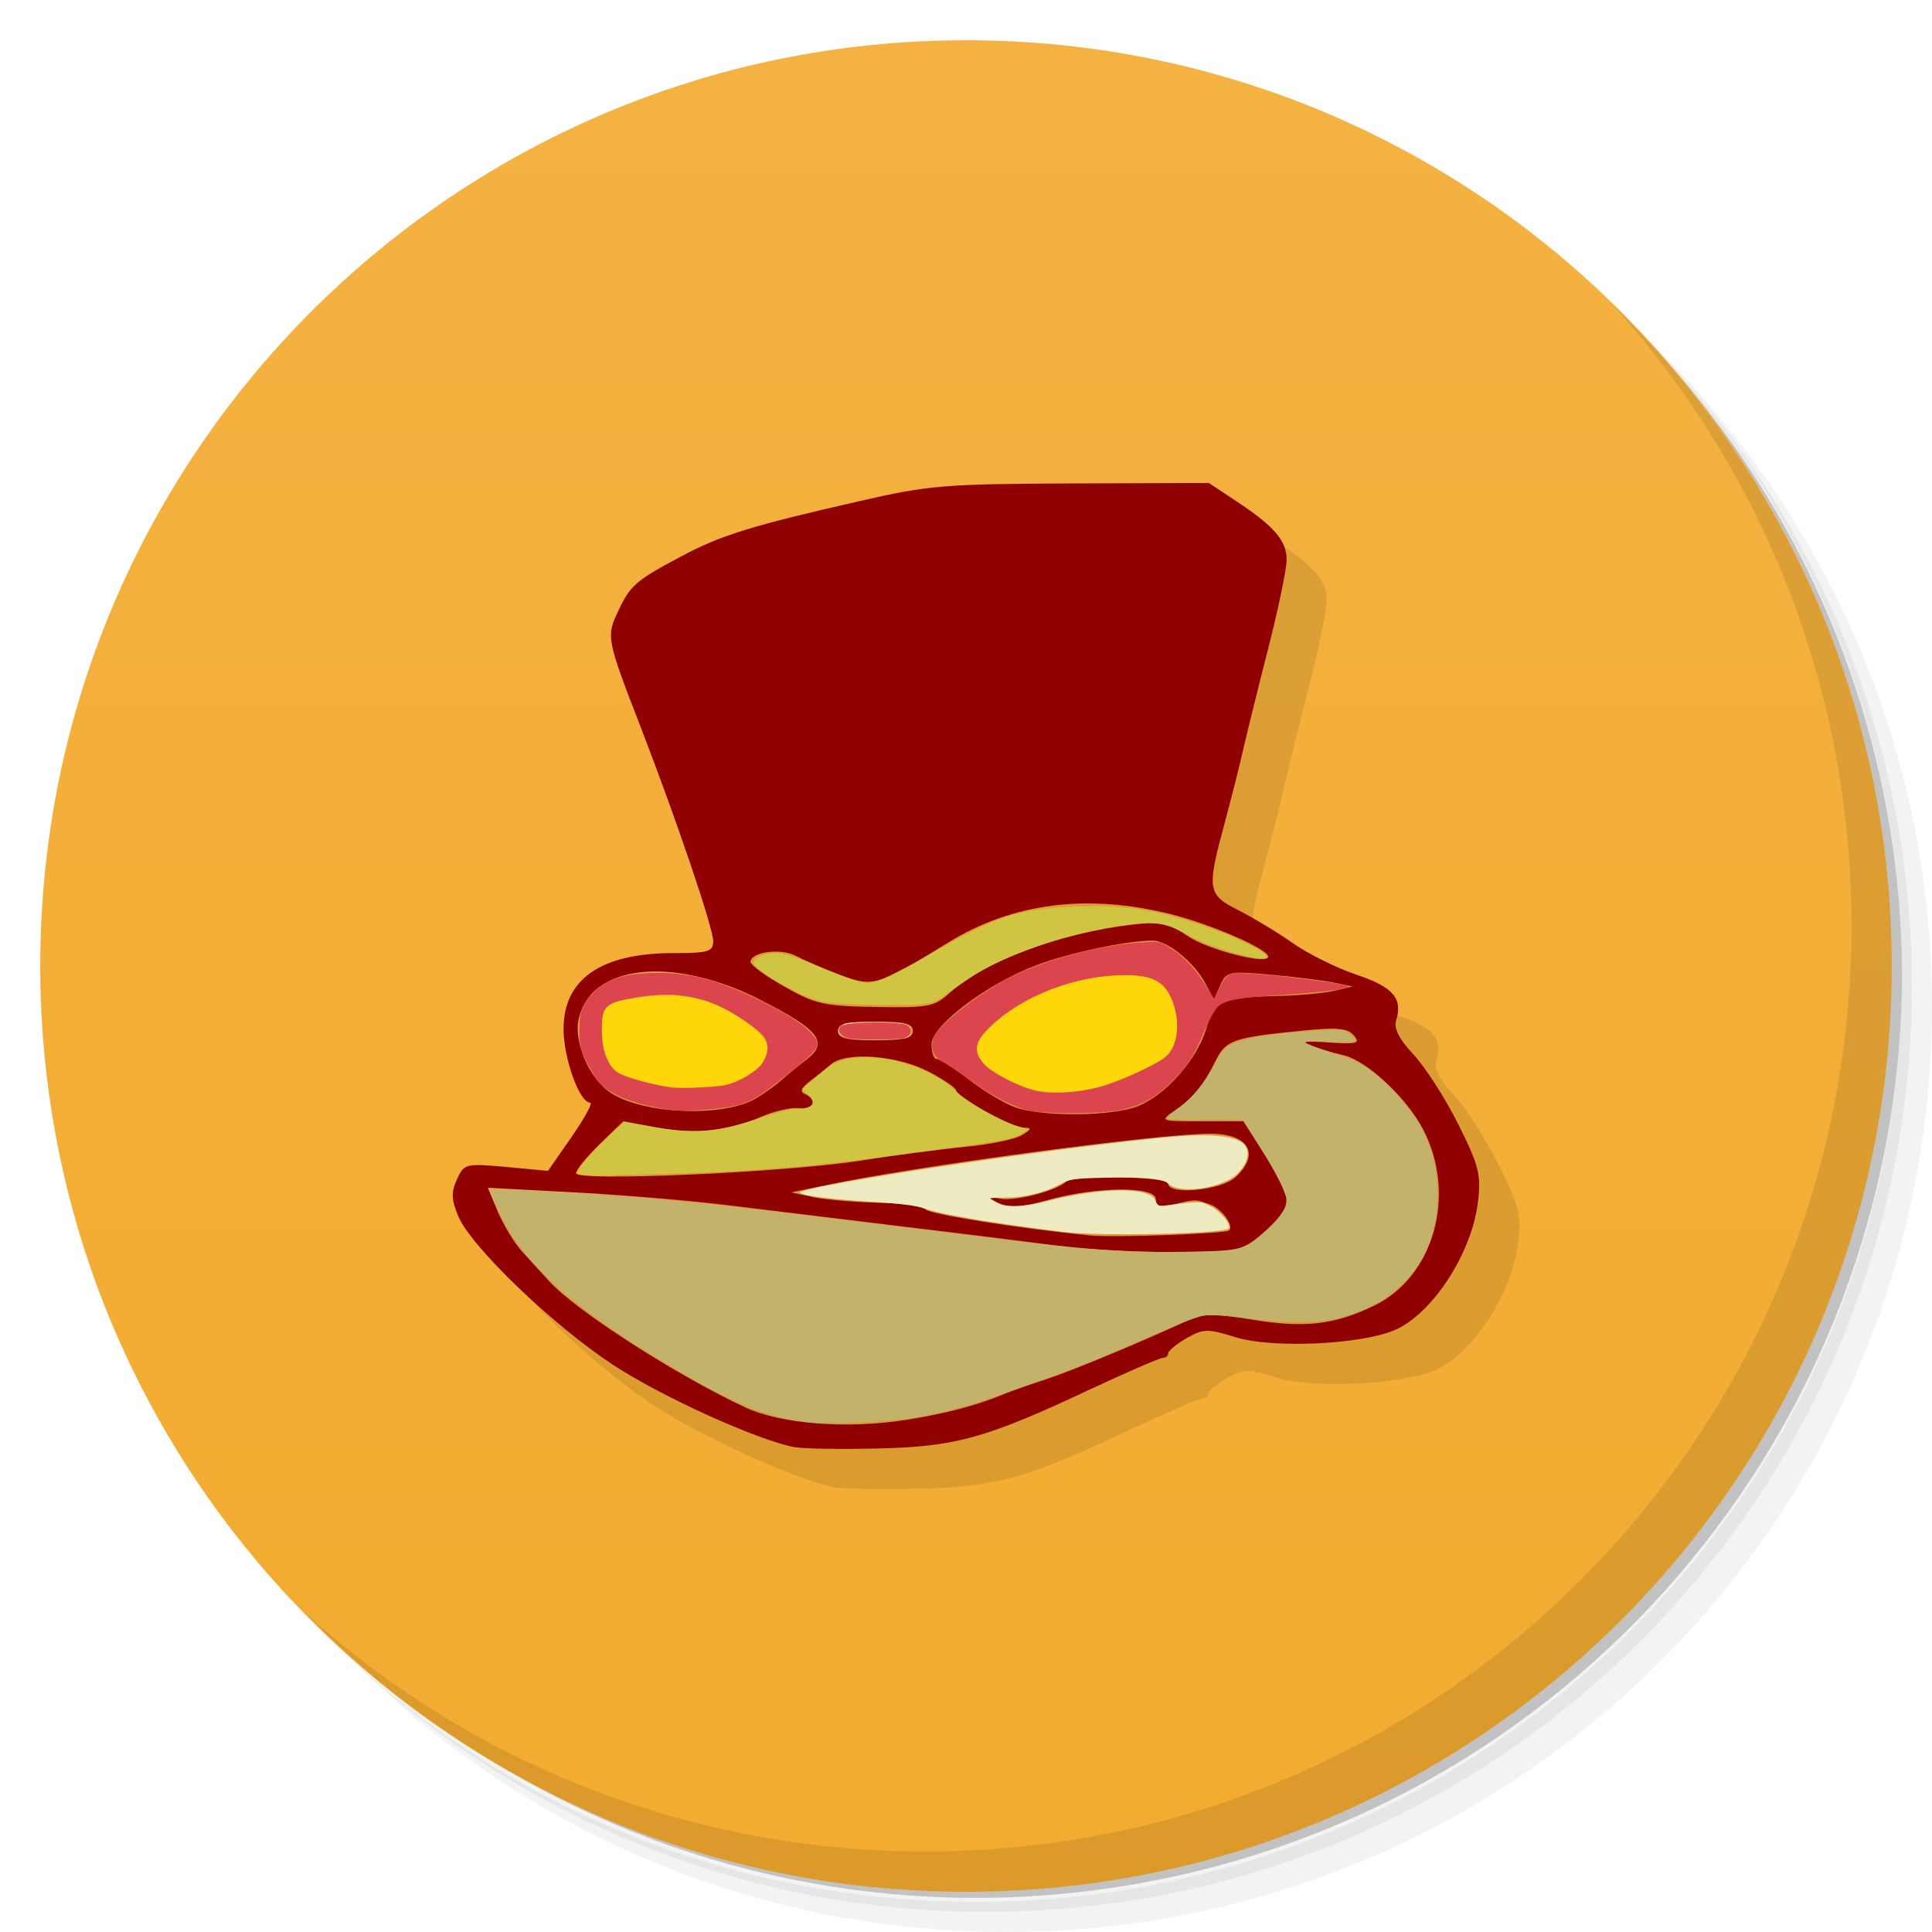
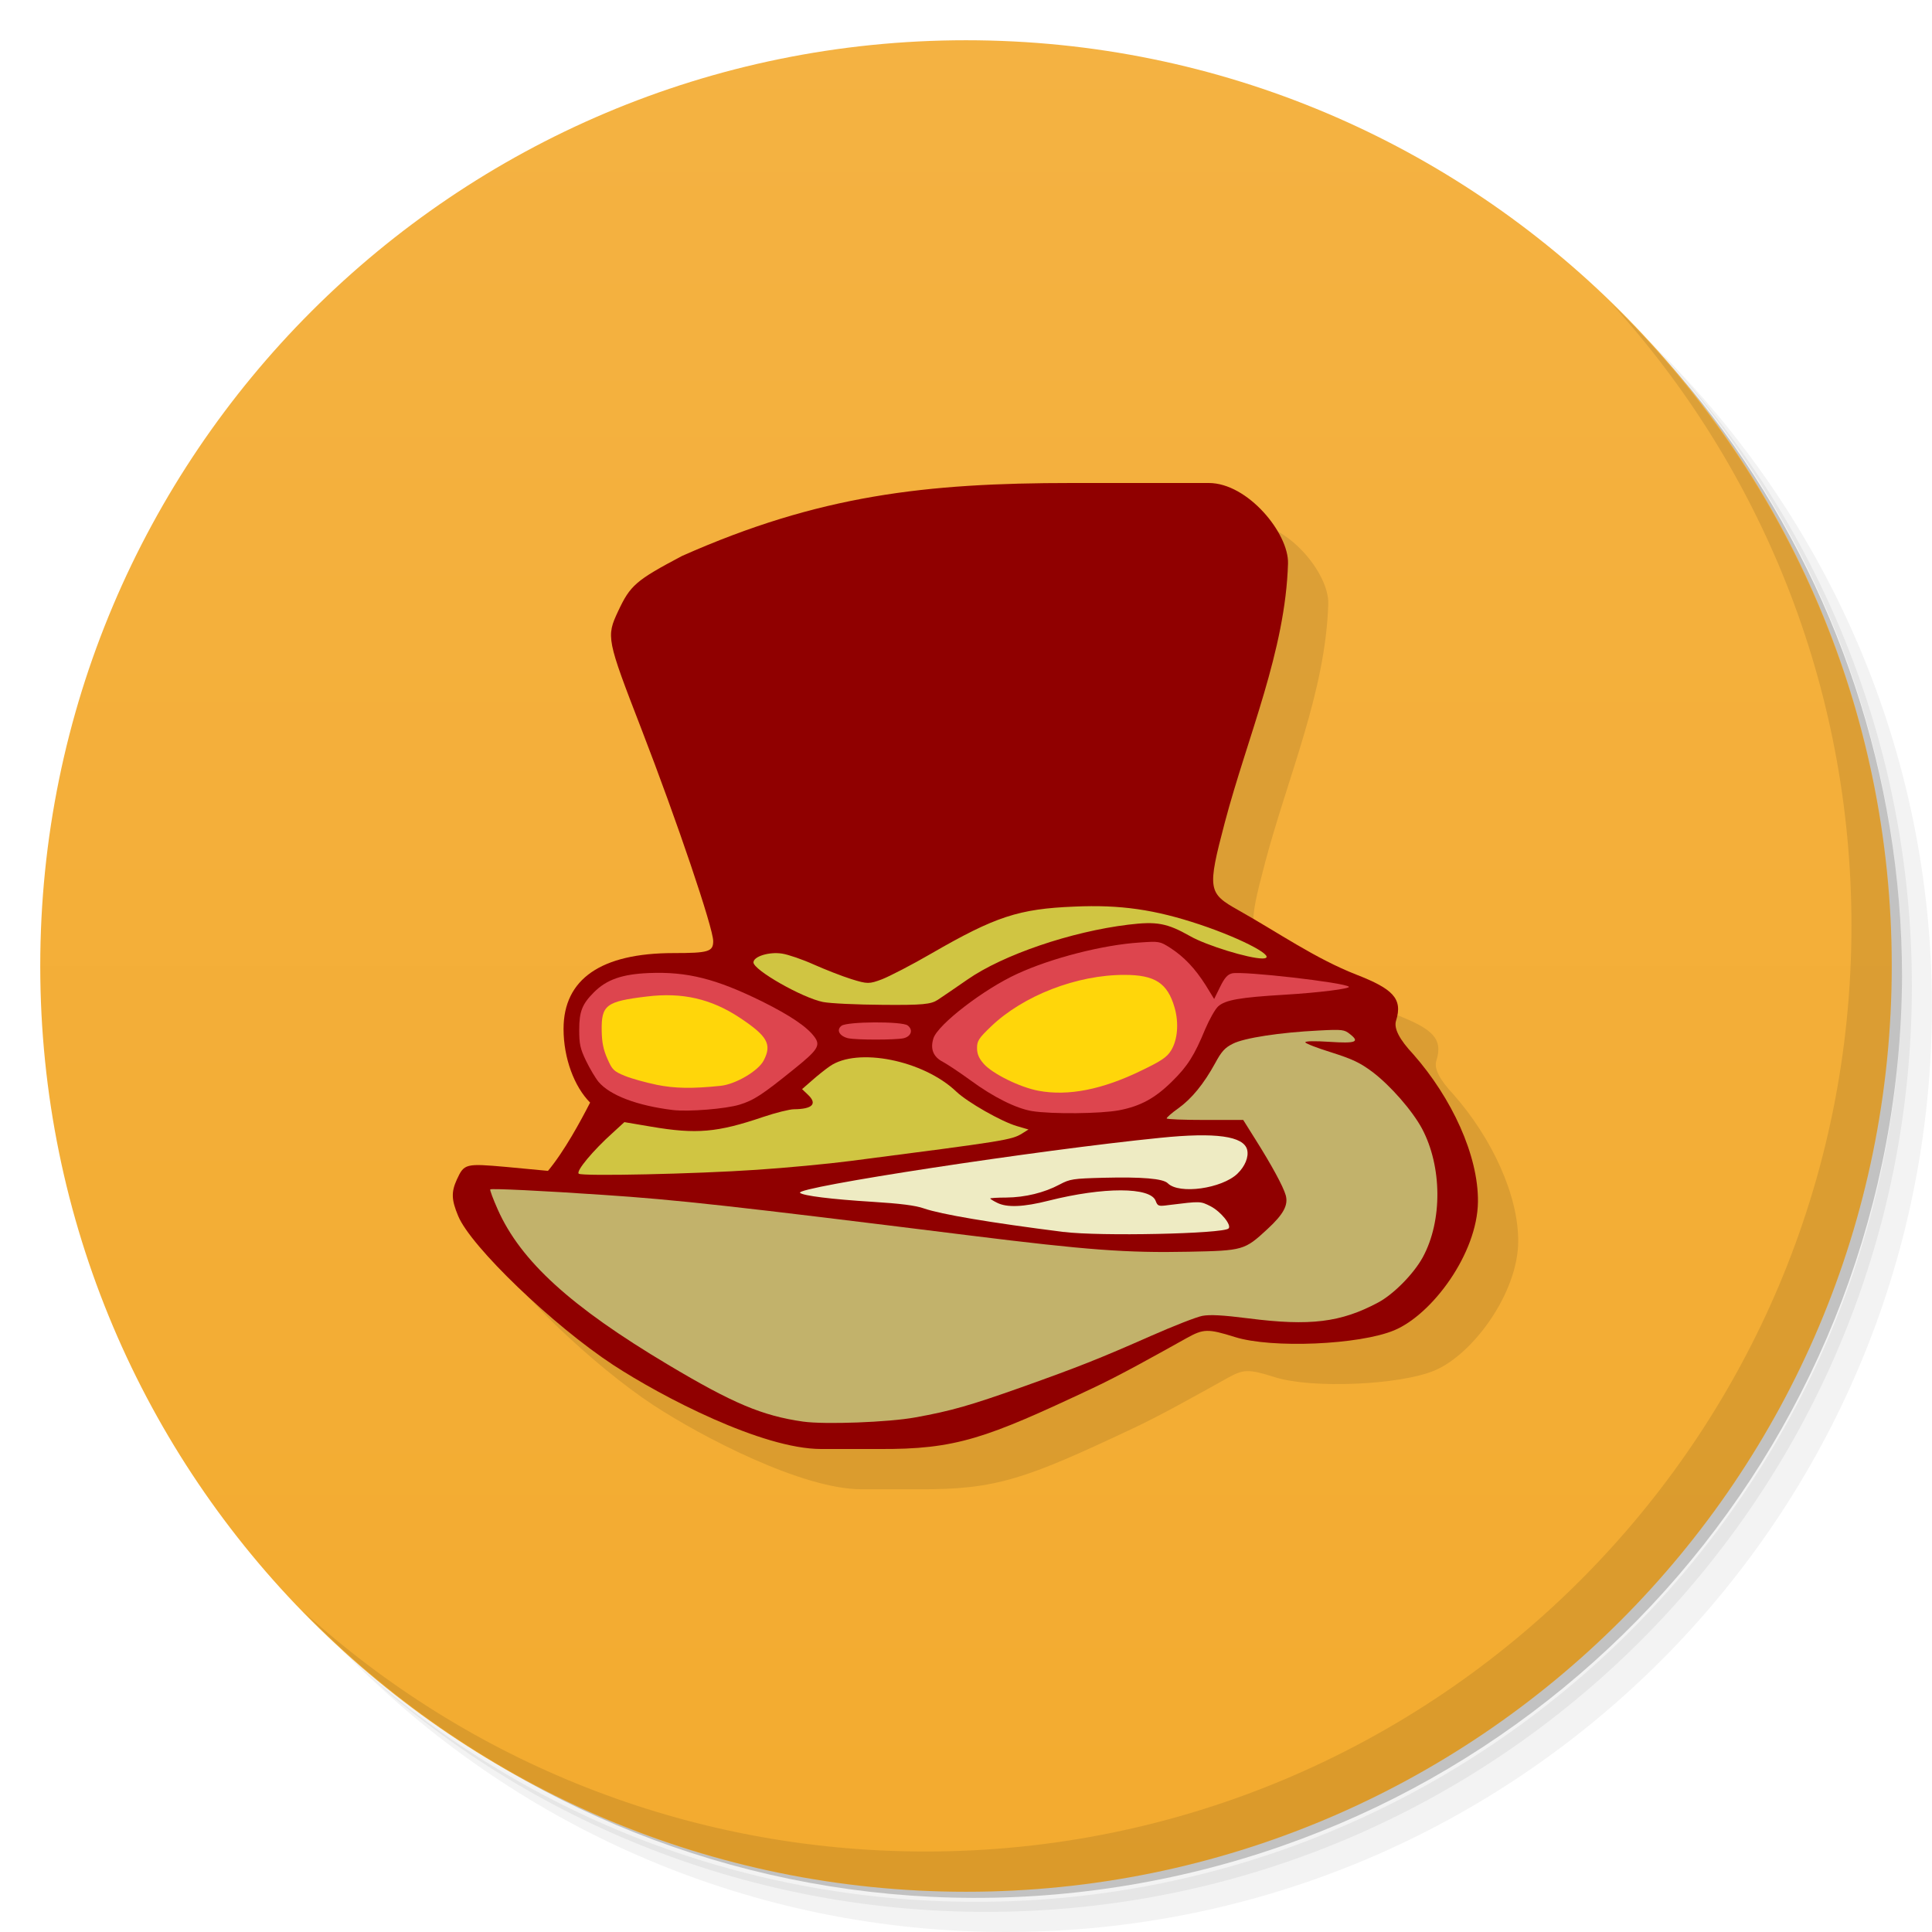
- <svg xmlns="http://www.w3.org/2000/svg" viewBox="0 0 48 48">
+ <svg xmlns="http://www.w3.org/2000/svg" version="1.1" viewBox="0 0 48 48">
  <defs>
-     <linearGradient id="linearGradient3764" y1="47" x2="0" y2="1" gradientUnits="userSpaceOnUse">
-       <stop style="stop-color:#f3ab2f;stop-opacity:1" />
-       <stop offset="1" style="stop-color:#f4b242;stop-opacity:1" />
+     <linearGradient id="linearGradient3764" x2="0" y1="47" y2="1" gradientUnits="userSpaceOnUse">
+       <stop style="stop-color:#f3ab2f" offset="0" />
+       <stop style="stop-color:#f4b242" offset="1" />
    </linearGradient>
  </defs>
-   <g>
-     <path d="m 36.31 5 c 5.859 4.062 9.688 10.831 9.688 18.5 c 0 12.426 -10.07 22.5 -22.5 22.5 c -7.669 0 -14.438 -3.828 -18.5 -9.688 c 1.037 1.822 2.306 3.499 3.781 4.969 c 4.085 3.712 9.514 5.969 15.469 5.969 c 12.703 0 23 -10.298 23 -23 c 0 -5.954 -2.256 -11.384 -5.969 -15.469 c -1.469 -1.475 -3.147 -2.744 -4.969 -3.781 z m 4.969 3.781 c 3.854 4.113 6.219 9.637 6.219 15.719 c 0 12.703 -10.297 23 -23 23 c -6.081 0 -11.606 -2.364 -15.719 -6.219 c 4.16 4.144 9.883 6.719 16.219 6.719 c 12.703 0 23 -10.298 23 -23 c 0 -6.335 -2.575 -12.06 -6.719 -16.219 z" style="opacity:0.05" />
-     <path d="m 41.28 8.781 c 3.712 4.085 5.969 9.514 5.969 15.469 c 0 12.703 -10.297 23 -23 23 c -5.954 0 -11.384 -2.256 -15.469 -5.969 c 4.113 3.854 9.637 6.219 15.719 6.219 c 12.703 0 23 -10.298 23 -23 c 0 -6.081 -2.364 -11.606 -6.219 -15.719 z" style="opacity:0.1" />
-     <path d="m 31.25 2.375 c 8.615 3.154 14.75 11.417 14.75 21.13 c 0 12.426 -10.07 22.5 -22.5 22.5 c -9.708 0 -17.971 -6.135 -21.12 -14.75 a 23 23 0 0 0 44.875 -7 a 23 23 0 0 0 -16 -21.875 z" style="opacity:0.2" />
+   <path d="m36.31 5c5.859 4.062 9.688 10.831 9.688 18.5 0 12.426-10.07 22.5-22.5 22.5-7.669 0-14.438-3.828-18.5-9.688 1.037 1.822 2.306 3.499 3.781 4.969 4.085 3.712 9.514 5.969 15.469 5.969 12.703 0 23-10.298 23-23 0-5.954-2.256-11.384-5.969-15.469-1.469-1.475-3.147-2.744-4.969-3.781zm4.969 3.781c3.854 4.113 6.219 9.637 6.219 15.719 0 12.703-10.297 23-23 23-6.081 0-11.606-2.364-15.719-6.219 4.16 4.144 9.883 6.719 16.219 6.719 12.703 0 23-10.298 23-23 0-6.335-2.575-12.06-6.719-16.219z" style="opacity:.05" />
+   <path d="m41.28 8.781c3.712 4.085 5.969 9.514 5.969 15.469 0 12.703-10.297 23-23 23-5.954 0-11.384-2.256-15.469-5.969 4.113 3.854 9.637 6.219 15.719 6.219 12.703 0 23-10.298 23-23 0-6.081-2.364-11.606-6.219-15.719z" style="opacity:.1" />
+   <path d="m31.25 2.375c8.615 3.154 14.75 11.417 14.75 21.13 0 12.426-10.07 22.5-22.5 22.5-9.708 0-17.971-6.135-21.12-14.75a23 23 0 0 0 44.875 -7 23 23 0 0 0 -16 -21.875z" style="opacity:.2" />
+   <path d="m24 1c12.703 0 23 10.297 23 23s-10.297 23-23 23-23-10.297-23-23 10.297-23 23-23z" style="fill:url(#linearGradient3764)" />
+   <g transform="translate(1,1)">
+     <g style="opacity:.1" />
  </g>
-   <g>
-     <path d="m 24 1 c 12.703 0 23 10.297 23 23 c 0 12.703 -10.297 23 -23 23 -12.703 0 -23 -10.297 -23 -23 0 -12.703 10.297 -23 23 -23 z" style="fill:url(#linearGradient3764);fill-opacity:1" />
+   <g transform="translate(.00033078)">
+     <path d="m21.4 37c-1.467 0-3.955-1.297-5.162-2.086-1.5-0.984-3.543-2.945-3.855-3.703-0.168-0.402-0.176-0.594-0.031-0.91 0.18-0.391 0.215-0.398 1.223-0.309l1.039 0.098c0.408-0.49 0.81-1.235 1.047-1.696-0.393-0.394-0.66-1.102-0.66-1.832 0-1.238 0.934-1.883 2.73-1.883 0.871 0 0.988-0.035 0.988-0.297 0-0.324-0.894-2.969-1.785-5.273-0.866-2.238-0.874-2.289-0.578-2.922 0.302-0.645 0.438-0.766 1.59-1.375 3.404-1.511 6.054-1.812 9.68-1.812h3.406c0.968 0 1.99 1.252 1.968 2-0.064 2.173-1.005 4.296-1.57 6.433-0.442 1.675-0.415 1.758 0.336 2.18 0.987 0.554 1.913 1.204 2.941 1.605 0.89 0.348 1.152 0.59 0.977 1.141-0.059 0.191 0.082 0.465 0.43 0.836 0.953 1.083 1.618 2.512 1.605 3.664-0.015 1.286-1.136 2.796-2.078 3.191-0.862 0.362-3.046 0.456-3.961 0.168-0.676-0.212-0.783-0.204-1.199 0.027-0.736 0.409-1.653 0.926-2.356 1.254-2.625 1.234-3.363 1.514-5.301 1.501" style="opacity:.1" />
+     <path d="m20.4 36c-1.467 0-3.955-1.297-5.162-2.086-1.5-0.984-3.543-2.945-3.855-3.703-0.168-0.402-0.176-0.594-0.031-0.91 0.18-0.391 0.215-0.398 1.223-0.309l1.039 0.098c0.408-0.49 0.81-1.235 1.047-1.696-0.393-0.394-0.66-1.102-0.66-1.832 0-1.238 0.934-1.883 2.73-1.883 0.871 0 0.988-0.035 0.988-0.297 0-0.324-0.894-2.969-1.785-5.273-0.866-2.238-0.874-2.289-0.578-2.922 0.302-0.645 0.438-0.766 1.59-1.375 3.404-1.511 6.054-1.812 9.68-1.812h3.406c0.968 0 1.99 1.252 1.968 2-0.064 2.173-1.005 4.296-1.57 6.433-0.442 1.675-0.415 1.758 0.336 2.18 0.987 0.554 1.913 1.204 2.941 1.605 0.89 0.348 1.152 0.59 0.977 1.141-0.059 0.191 0.082 0.465 0.43 0.836 0.953 1.083 1.618 2.512 1.605 3.664-0.015 1.286-1.136 2.796-2.078 3.191-0.862 0.362-3.046 0.456-3.961 0.168-0.676-0.212-0.783-0.204-1.199 0.027-0.736 0.409-1.653 0.926-2.356 1.254-2.625 1.234-3.363 1.514-5.301 1.501" style="fill:#900000" />
+     <path d="m25.641 27.605c-0.395-0.066-0.957-0.344-1.531-0.766-0.258-0.188-0.563-0.391-0.684-0.457-0.242-0.125-0.32-0.324-0.234-0.59 0.117-0.344 1.246-1.215 2.082-1.598 0.848-0.391 2.129-0.719 3.035-0.777 0.492-0.035 0.508-0.031 0.766 0.133 0.344 0.223 0.613 0.508 0.879 0.926l0.211 0.344 0.148-0.301c0.109-0.223 0.184-0.309 0.297-0.336 0.258-0.063 2.797 0.227 2.902 0.332 0.047 0.047-0.742 0.148-1.602 0.199-1.109 0.066-1.465 0.129-1.645 0.289-0.074 0.066-0.219 0.324-0.324 0.57-0.266 0.645-0.434 0.914-0.82 1.293-0.426 0.422-0.789 0.617-1.32 0.719-0.457 0.086-1.664 0.098-2.16 0.02" style="fill:#dd454e" />
+     <path d="m25.801 27.1c-0.461-0.086-1.141-0.422-1.359-0.668-0.125-0.141-0.168-0.25-0.168-0.395 0-0.176 0.043-0.242 0.344-0.531 0.801-0.77 2.137-1.289 3.324-1.285 0.75 0 1.063 0.203 1.238 0.805 0.113 0.387 0.078 0.809-0.086 1.074-0.102 0.164-0.238 0.258-0.734 0.496-0.977 0.477-1.824 0.641-2.559 0.504" style="fill:#ffd60a" />
+     <path d="m16.715 27.578c-0.887-0.109-1.559-0.363-1.844-0.699-0.078-0.094-0.219-0.332-0.313-0.527-0.145-0.301-0.168-0.418-0.168-0.766 0-0.457 0.074-0.641 0.367-0.934 0.316-0.316 0.699-0.449 1.363-0.477 0.953-0.039 1.668 0.141 2.816 0.707 0.691 0.344 1.117 0.629 1.301 0.883 0.152 0.207 0.082 0.32-0.496 0.785-0.801 0.648-1.01 0.785-1.367 0.895-0.344 0.105-1.266 0.18-1.66 0.133" style="fill:#dd454e" />
+     <path d="m16.305 26.949c-0.266-0.055-0.617-0.152-0.781-0.219-0.273-0.113-0.313-0.148-0.434-0.426-0.098-0.219-0.137-0.406-0.141-0.691-0.012-0.645 0.109-0.734 1.121-0.855 0.883-0.109 1.602 0.059 2.309 0.527 0.688 0.457 0.805 0.66 0.594 1.063-0.133 0.258-0.695 0.59-1.07 0.629-0.715 0.074-1.133 0.066-1.598-0.027" style="fill:#ffd60a" />
+     <path d="m21.08 25.797c-0.223-0.051-0.313-0.207-0.172-0.313 0.145-0.105 1.496-0.113 1.641-8e-3 0.145 0.109 0.09 0.277-0.105 0.32-0.211 0.043-1.156 0.043-1.363 0" style="fill:#de464e" />
+     <path d="m26.434 30.609c-1.848-0.234-3.051-0.438-3.48-0.586-0.207-0.074-0.59-0.121-1.273-0.164-1.027-0.063-1.73-0.152-1.805-0.223-0.145-0.137 5.934-1.066 8.949-1.367 1.379-0.141 2.074-0.043 2.16 0.297 0.043 0.176-0.051 0.41-0.242 0.594-0.387 0.371-1.449 0.52-1.73 0.238-0.117-0.117-0.637-0.16-1.594-0.137-0.762 0.02-0.836 0.031-1.094 0.168-0.379 0.203-0.855 0.32-1.328 0.324-0.215 0-0.395 0.012-0.395 0.023 0 0.012 0.074 0.059 0.168 0.105 0.242 0.125 0.656 0.109 1.285-0.051 1.367-0.344 2.527-0.34 2.656 4e-3 0.051 0.133 0.07 0.141 0.328 0.105 0.797-0.098 0.781-0.098 1.039 0.031 0.254 0.133 0.527 0.469 0.445 0.551-0.133 0.133-3.215 0.199-4.09 0.086" style="fill:#eeebc3" />
+     <path d="m19.957 35.32c-1.016-0.145-1.742-0.449-3.359-1.414-2.418-1.441-3.66-2.574-4.23-3.852-0.117-0.262-0.203-0.492-0.188-0.504 0.027-0.027 1.32 0.035 2.813 0.137 1.82 0.121 3.199 0.273 9.117 1.01 2.891 0.359 3.887 0.434 5.418 0.402 1.359-0.027 1.391-0.035 1.961-0.563 0.402-0.371 0.523-0.598 0.453-0.844-0.063-0.219-0.352-0.75-0.754-1.387l-0.301-0.48h-0.953c-0.523 0-0.953-0.016-0.949-0.039 0-0.023 0.129-0.137 0.289-0.25 0.332-0.238 0.633-0.605 0.918-1.125 0.156-0.289 0.242-0.383 0.438-0.48 0.281-0.145 1.18-0.281 2.133-0.328 0.59-0.031 0.637-0.023 0.777 0.09 0.25 0.195 0.145 0.234-0.512 0.191-0.355-0.023-0.598-0.02-0.598 0.012 0 0.027 0.293 0.141 0.645 0.25 0.527 0.168 0.711 0.254 1.02 0.484 0.449 0.34 0.992 0.961 1.234 1.41 0.5 0.941 0.512 2.289 0.02 3.195-0.223 0.41-0.727 0.922-1.109 1.125-0.926 0.496-1.695 0.59-3.219 0.395-0.648-0.082-0.961-0.098-1.148-0.063-0.145 0.027-0.715 0.25-1.273 0.496-1.301 0.574-1.797 0.77-3.219 1.277-1.266 0.449-1.75 0.59-2.641 0.75-0.66 0.121-2.242 0.18-2.781 0.105" style="fill:#c2b26b" />
+     <path d="m14.379 29.16c-0.078-0.059 0.359-0.582 0.852-1.023l0.281-0.258 0.668 0.113c1.125 0.191 1.641 0.145 2.781-0.242 0.313-0.105 0.656-0.191 0.766-0.191 0.457-4e-3 0.586-0.133 0.348-0.359l-0.148-0.141 0.246-0.215c0.137-0.121 0.332-0.277 0.441-0.352 0.684-0.48 2.328-0.152 3.145 0.629 0.281 0.266 1.117 0.742 1.5 0.855l0.293 0.086-0.156 0.098c-0.266 0.164-0.402 0.184-4.266 0.684-0.57 0.074-1.617 0.172-2.328 0.219-1.539 0.105-4.324 0.164-4.422 0.098" style="fill:#d0c542" />
+     <path d="m20.449 24.895c-0.52-0.105-1.727-0.793-1.73-0.984 0-0.148 0.391-0.27 0.711-0.219 0.152 0.023 0.508 0.145 0.785 0.27 0.281 0.125 0.699 0.289 0.934 0.363 0.402 0.125 0.445 0.125 0.766 4e-3 0.188-0.074 0.742-0.359 1.227-0.641 1.59-0.918 2.172-1.109 3.555-1.164 1.137-0.051 1.996 0.074 3.109 0.445 1.098 0.367 1.977 0.844 1.555 0.844-0.332 0-1.391-0.324-1.793-0.555-0.574-0.324-0.828-0.371-1.535-0.285-1.418 0.172-3.109 0.746-3.996 1.363-0.293 0.203-0.625 0.43-0.738 0.504-0.172 0.113-0.379 0.133-1.363 0.125-0.641-4e-3 -1.309-0.035-1.484-0.07" style="fill:#d0c542" />
  </g>
-   <g>
-     <g>
-       <g transform="translate(1,1)">
-         <g style="opacity:0.1">
-           <g>
-             <path d="m 19.73 35.953 c -0.941 -0.184 -3.285 -1.25 -4.492 -2.039 -1.5 -0.984 -3.543 -2.945 -3.855 -3.703 -0.168 -0.402 -0.176 -0.594 -0.031 -0.91 0.18 -0.391 0.215 -0.398 1.223 -0.309 l 1.039 0.098 0.59 -0.848 c 0.324 -0.469 0.531 -0.848 0.457 -0.848 -0.266 0 -0.66 -1.102 -0.66 -1.832 0 -1.238 0.934 -1.883 2.73 -1.883 0.871 0 0.988 -0.035 0.988 -0.297 0 -0.324 -0.895 -2.969 -1.785 -5.273 -0.867 -2.238 -0.875 -2.289 -0.578 -2.922 0.301 -0.645 0.438 -0.766 1.59 -1.375 0.957 -0.512 1.738 -0.754 4.414 -1.363 1.711 -0.395 2.125 -0.426 5.266 -0.438 l 3.406 -0.012 0.695 0.461 c 0.938 0.621 1.242 0.977 1.238 1.457 0 0.223 -0.211 1.238 -0.473 2.258 -0.262 1.023 -0.535 2.137 -0.613 2.477 -0.074 0.34 -0.277 1.141 -0.449 1.781 -0.453 1.672 -0.434 1.793 0.336 2.18 0.363 0.184 0.973 0.551 1.355 0.82 0.383 0.27 1.098 0.621 1.586 0.785 0.906 0.305 1.152 0.59 0.977 1.141 -0.059 0.191 0.082 0.465 0.43 0.836 0.285 0.301 0.785 1.078 1.109 1.723 0.52 1.035 0.578 1.266 0.496 1.941 -0.148 1.277 -1.137 2.793 -2.078 3.191 -0.863 0.359 -3.047 0.457 -3.961 0.168 -0.676 -0.211 -0.785 -0.207 -1.199 0.027 -0.25 0.145 -0.453 0.313 -0.457 0.375 0 0.063 -0.063 0.117 -0.137 0.117 -0.074 0 -0.867 0.344 -1.762 0.762 -2.625 1.234 -3.363 1.441 -5.301 1.488 -0.938 0.023 -1.879 0.008 -2.094 -0.035" style="fill:#000;fill-opacity:1;stroke:none;fill-rule:nonzero" />
-           </g>
-         </g>
-       </g>
-     </g>
-   </g>
-   <g transform="translate(3.3078289e-4,0)">
-     <g>
-       <g>
-         <path d="m 19.73 35.953 c -0.941 -0.184 -3.285 -1.25 -4.492 -2.039 -1.5 -0.984 -3.543 -2.945 -3.855 -3.703 -0.168 -0.402 -0.176 -0.594 -0.031 -0.91 0.18 -0.391 0.215 -0.398 1.223 -0.309 l 1.039 0.098 0.59 -0.848 c 0.324 -0.469 0.531 -0.848 0.457 -0.848 -0.266 0 -0.66 -1.102 -0.66 -1.832 0 -1.238 0.934 -1.883 2.73 -1.883 0.871 0 0.988 -0.035 0.988 -0.297 0 -0.324 -0.895 -2.969 -1.785 -5.273 -0.867 -2.238 -0.875 -2.289 -0.578 -2.922 0.301 -0.645 0.438 -0.766 1.59 -1.375 0.957 -0.512 1.738 -0.754 4.414 -1.363 1.711 -0.395 2.125 -0.426 5.266 -0.438 l 3.406 -0.012 0.695 0.461 c 0.938 0.621 1.242 0.977 1.238 1.457 0 0.223 -0.211 1.238 -0.473 2.258 -0.262 1.023 -0.535 2.137 -0.613 2.477 -0.074 0.34 -0.277 1.141 -0.449 1.781 -0.453 1.672 -0.434 1.793 0.336 2.18 0.363 0.184 0.973 0.551 1.355 0.82 0.383 0.27 1.098 0.621 1.586 0.785 0.906 0.305 1.152 0.59 0.977 1.141 -0.059 0.191 0.082 0.465 0.43 0.836 0.285 0.301 0.785 1.078 1.109 1.723 0.52 1.035 0.578 1.266 0.496 1.941 -0.148 1.277 -1.137 2.793 -2.078 3.191 -0.863 0.359 -3.047 0.457 -3.961 0.168 -0.676 -0.211 -0.785 -0.207 -1.199 0.027 -0.25 0.145 -0.453 0.313 -0.457 0.375 0 0.063 -0.063 0.117 -0.137 0.117 -0.074 0 -0.867 0.344 -1.762 0.762 -2.625 1.234 -3.363 1.441 -5.301 1.488 -0.938 0.023 -1.879 0.008 -2.094 -0.035 m 2.789 -0.676 c 0.977 -0.156 1.762 -0.363 2.398 -0.629 0.172 -0.074 0.66 -0.246 1.086 -0.383 0.668 -0.219 2.465 -0.969 3.605 -1.504 0.258 -0.121 0.668 -0.113 1.484 0.023 1.301 0.219 2.059 0.133 3.039 -0.34 1.492 -0.715 2.066 -2.75 1.234 -4.367 -0.414 -0.805 -1.414 -1.734 -2 -1.863 -0.215 -0.047 -0.563 -0.148 -0.777 -0.227 -0.297 -0.109 -0.199 -0.129 0.426 -0.086 0.703 0.047 0.789 0.023 0.625 -0.172 -0.148 -0.18 -0.41 -0.207 -1.199 -0.129 -1.809 0.176 -1.98 0.234 -2.242 0.762 -0.309 0.629 -0.539 0.906 -1.012 1.23 -0.379 0.262 -0.371 0.266 0.66 0.266 l 1.043 0 0.539 0.844 c 0.297 0.461 0.543 0.98 0.543 1.148 0 0.168 -0.262 0.52 -0.578 0.781 -0.566 0.465 -0.609 0.473 -2.285 0.477 -0.938 0 -2.23 -0.07 -2.867 -0.16 -0.641 -0.086 -2.348 -0.301 -3.797 -0.473 -1.449 -0.176 -3.41 -0.414 -4.363 -0.531 -0.953 -0.117 -2.684 -0.262 -3.844 -0.32 l -2.117 -0.113 0.254 0.605 c 0.141 0.332 0.41 0.777 0.605 0.988 0.195 0.215 0.488 0.535 0.652 0.715 0.664 0.734 3.109 2.313 4.867 3.141 0.898 0.422 2.539 0.551 4.02 0.316 m 8.02 -4.707 c 0.129 -0.113 -0.195 -0.551 -0.484 -0.648 -0.375 -0.129 -0.336 -0.129 -0.914 0.008 -0.32 0.074 -0.426 0.043 -0.426 -0.137 0 -0.324 -1.473 -0.313 -2.668 0.02 -0.711 0.199 -0.977 0.215 -1.246 0.074 -0.34 -0.176 -0.34 -0.176 0.043 -0.105 0.375 0.074 1.422 -0.199 1.648 -0.426 0.168 -0.168 2.531 -0.125 2.531 0.051 0 0.297 1.316 0.172 1.676 -0.16 0.621 -0.578 0.328 -1.078 -0.633 -1.078 -1.293 0 -7.289 0.801 -9.559 1.281 l -0.848 0.176 0.539 0.117 c 0.297 0.063 1.027 0.125 1.625 0.141 0.594 0.012 1.121 0.082 1.168 0.16 0.078 0.121 2.281 0.473 4.098 0.652 0.578 0.059 3.355 -0.043 3.449 -0.125 m -9.18 -1.73 c 0.852 -0.133 2.035 -0.289 2.633 -0.348 0.594 -0.055 1.223 -0.184 1.391 -0.285 0.25 -0.148 0.262 -0.188 0.059 -0.191 -0.305 -0.004 -1.684 -0.758 -1.684 -0.922 0 -0.063 -0.316 -0.277 -0.707 -0.48 -0.781 -0.398 -2.035 -0.488 -2.402 -0.172 -0.121 0.105 -0.359 0.297 -0.531 0.426 -0.215 0.164 -0.25 0.262 -0.113 0.316 0.324 0.137 0.215 0.391 -0.156 0.348 -0.191 -0.02 -0.598 0.07 -0.906 0.203 -0.852 0.371 -1.68 0.461 -2.609 0.281 l -0.844 -0.16 -0.59 0.574 c -0.324 0.316 -0.586 0.641 -0.586 0.719 0 0.211 5.16 -0.016 7.05 -0.309 m -2.559 -1.563 c 0.215 -0.129 0.492 -0.332 0.621 -0.449 0.129 -0.117 0.406 -0.344 0.621 -0.508 0.543 -0.422 0.313 -0.727 -1.121 -1.461 -2.199 -1.129 -4.27 -0.906 -4.551 0.484 -0.113 0.574 0.281 1.469 0.801 1.809 0.828 0.543 2.844 0.613 3.629 0.125 m 9.484 0.199 c 0.695 -0.289 1.449 -1.152 1.684 -1.926 0.207 -0.691 0.387 -0.773 1.766 -0.805 0.512 -0.012 1.137 -0.066 1.395 -0.125 l 0.465 -0.109 -0.465 -0.098 c -0.258 -0.055 -0.957 -0.141 -1.559 -0.195 -1.039 -0.094 -1.102 -0.082 -1.254 0.258 l -0.16 0.359 -0.203 -0.387 c -0.285 -0.535 -0.949 -1.078 -1.316 -1.078 -0.66 0.004 -2.051 0.297 -2.895 0.613 -1.223 0.461 -2.602 1.5 -2.602 1.965 0 0.199 0.055 0.363 0.129 0.363 0.07 0 0.438 0.234 0.813 0.52 0.375 0.289 0.891 0.598 1.148 0.684 0.691 0.242 2.438 0.219 3.055 -0.039 m -5.609 -1.863 c 0 -0.18 -0.207 -0.23 -0.93 -0.23 -0.723 0 -0.93 0.051 -0.93 0.23 0 0.184 0.207 0.234 0.93 0.234 0.723 0 0.93 -0.051 0.93 -0.234 m 0.895 -0.926 c 0.859 -0.797 2.758 -1.508 4.602 -1.719 0.656 -0.078 0.859 -0.031 1.332 0.289 0.496 0.34 2 0.727 2 0.512 0 -0.188 -1.391 -0.793 -2.402 -1.051 -2.086 -0.523 -3.941 -0.289 -5.547 0.699 -1.758 1.082 -1.867 1.117 -2.684 0.805 -0.402 -0.152 -0.895 -0.363 -1.102 -0.473 -0.375 -0.195 -1.105 -0.102 -1.129 0.145 -0.008 0.074 0.367 0.352 0.84 0.617 0.77 0.438 0.992 0.488 2.277 0.508 1.293 0.023 1.457 -0.008 1.813 -0.332 m 0 0" style="fill:#900000;fill-opacity:1;stroke:none;fill-rule:nonzero" />
-         <path d="m 25.801 27.1 c -0.461 -0.086 -1.141 -0.422 -1.359 -0.668 -0.125 -0.141 -0.168 -0.25 -0.168 -0.395 0 -0.176 0.043 -0.242 0.344 -0.531 0.801 -0.77 2.137 -1.289 3.324 -1.285 0.75 0 1.063 0.203 1.238 0.805 0.113 0.387 0.078 0.809 -0.086 1.074 -0.102 0.164 -0.238 0.258 -0.734 0.496 -0.977 0.477 -1.824 0.641 -2.559 0.504 m 0 0" style="fill:#ffd60a;fill-opacity:1;stroke:none;fill-rule:nonzero" />
-         <path d="m 16.305 26.949 c -0.266 -0.055 -0.617 -0.152 -0.781 -0.219 -0.273 -0.113 -0.313 -0.148 -0.434 -0.426 -0.098 -0.219 -0.137 -0.406 -0.141 -0.691 -0.012 -0.645 0.109 -0.734 1.121 -0.855 0.883 -0.109 1.602 0.059 2.309 0.527 0.688 0.457 0.805 0.66 0.594 1.063 -0.133 0.258 -0.695 0.59 -1.07 0.629 -0.715 0.074 -1.133 0.066 -1.598 -0.027 m 0 0" style="fill:#ffd60a;fill-opacity:1;stroke:none;fill-rule:nonzero" />
-         <path d="m 16.715 27.578 c -0.887 -0.109 -1.559 -0.363 -1.844 -0.699 -0.078 -0.094 -0.219 -0.332 -0.313 -0.527 -0.145 -0.301 -0.168 -0.418 -0.168 -0.766 0 -0.457 0.074 -0.641 0.367 -0.934 0.316 -0.316 0.699 -0.449 1.363 -0.477 0.953 -0.039 1.668 0.141 2.816 0.707 0.691 0.344 1.117 0.629 1.301 0.883 0.152 0.207 0.082 0.32 -0.496 0.785 -0.801 0.648 -1.01 0.785 -1.367 0.895 -0.344 0.105 -1.266 0.18 -1.66 0.133 m 1.191 -0.598 c 0.242 -0.023 0.578 -0.172 0.852 -0.375 0.297 -0.219 0.398 -0.598 0.227 -0.84 -0.125 -0.18 -0.73 -0.598 -1.129 -0.777 -0.621 -0.281 -1.281 -0.344 -2.109 -0.195 -0.723 0.125 -0.801 0.207 -0.793 0.828 0.004 0.539 0.168 0.918 0.457 1.063 0.199 0.102 0.918 0.293 1.277 0.34 0.172 0.023 0.816 0 1.219 -0.043 m 0 0" style="fill:#dd454e;fill-opacity:1;stroke:none;fill-rule:nonzero" />
-         <path d="m 21.238 25.813 c -0.379 -0.039 -0.504 -0.16 -0.344 -0.32 0.082 -0.082 0.199 -0.098 0.766 -0.098 0.809 0 0.969 0.035 0.969 0.215 0 0.07 -0.039 0.145 -0.086 0.164 -0.141 0.055 -0.953 0.078 -1.305 0.039 m 0 0" style="fill:#f2eec3;fill-opacity:1;stroke:none;fill-rule:nonzero" />
-         <path d="m 25.641 27.605 c -0.395 -0.066 -0.957 -0.344 -1.531 -0.766 -0.258 -0.188 -0.563 -0.391 -0.684 -0.457 -0.242 -0.125 -0.32 -0.324 -0.234 -0.59 0.117 -0.344 1.246 -1.215 2.082 -1.598 0.848 -0.391 2.129 -0.719 3.035 -0.777 0.492 -0.035 0.508 -0.031 0.766 0.133 0.344 0.223 0.613 0.508 0.879 0.926 l 0.211 0.344 0.148 -0.301 c 0.109 -0.223 0.184 -0.309 0.297 -0.336 0.258 -0.063 2.797 0.227 2.902 0.332 0.047 0.047 -0.742 0.148 -1.602 0.199 -1.109 0.066 -1.465 0.129 -1.645 0.289 -0.074 0.066 -0.219 0.324 -0.324 0.57 -0.266 0.645 -0.434 0.914 -0.82 1.293 -0.426 0.422 -0.789 0.617 -1.32 0.719 -0.457 0.086 -1.664 0.098 -2.16 0.02 m 1.699 -0.602 c 0.227 -0.063 0.684 -0.242 1.02 -0.406 0.496 -0.242 0.633 -0.332 0.734 -0.496 0.168 -0.27 0.199 -0.688 0.086 -1.078 -0.191 -0.656 -0.527 -0.836 -1.473 -0.789 -1.211 0.063 -2.504 0.617 -3.203 1.371 -0.297 0.324 -0.313 0.543 -0.059 0.828 0.199 0.227 0.926 0.598 1.332 0.68 0.371 0.074 1.063 0.027 1.563 -0.109 m 0 0" style="fill:#dd454e;fill-opacity:1;stroke:none;fill-rule:nonzero" />
-         <path d="m 26.434 30.609 c -1.848 -0.234 -3.051 -0.438 -3.48 -0.586 -0.207 -0.074 -0.59 -0.121 -1.273 -0.164 -1.027 -0.063 -1.73 -0.152 -1.805 -0.223 -0.145 -0.137 5.934 -1.066 8.949 -1.367 1.379 -0.141 2.074 -0.043 2.16 0.297 0.043 0.176 -0.051 0.41 -0.242 0.594 -0.387 0.371 -1.449 0.52 -1.73 0.238 -0.117 -0.117 -0.637 -0.16 -1.594 -0.137 -0.762 0.02 -0.836 0.031 -1.094 0.168 -0.379 0.203 -0.855 0.32 -1.328 0.324 -0.215 0 -0.395 0.012 -0.395 0.023 0 0.012 0.074 0.059 0.168 0.105 0.242 0.125 0.656 0.109 1.285 -0.051 1.367 -0.344 2.527 -0.34 2.656 0.004 0.051 0.133 0.07 0.141 0.328 0.105 0.797 -0.098 0.781 -0.098 1.039 0.031 0.254 0.133 0.527 0.469 0.445 0.551 -0.133 0.133 -3.215 0.199 -4.09 0.086 m 0 0" style="fill:#eeebc3;fill-opacity:1;stroke:none;fill-rule:nonzero" />
-         <path d="m 19.957 35.32 c -1.016 -0.145 -1.742 -0.449 -3.359 -1.414 -2.418 -1.441 -3.66 -2.574 -4.23 -3.852 -0.117 -0.262 -0.203 -0.492 -0.188 -0.504 0.027 -0.027 1.32 0.035 2.813 0.137 1.82 0.121 3.199 0.273 9.117 1.01 2.891 0.359 3.887 0.434 5.418 0.402 1.359 -0.027 1.391 -0.035 1.961 -0.563 0.402 -0.371 0.523 -0.598 0.453 -0.844 -0.063 -0.219 -0.352 -0.75 -0.754 -1.387 l -0.301 -0.48 -0.953 0 c -0.523 0 -0.953 -0.016 -0.949 -0.039 0 -0.023 0.129 -0.137 0.289 -0.25 0.332 -0.238 0.633 -0.605 0.918 -1.125 0.156 -0.289 0.242 -0.383 0.438 -0.48 0.281 -0.145 1.18 -0.281 2.133 -0.328 0.59 -0.031 0.637 -0.023 0.777 0.09 0.25 0.195 0.145 0.234 -0.512 0.191 -0.355 -0.023 -0.598 -0.02 -0.598 0.012 0 0.027 0.293 0.141 0.645 0.25 0.527 0.168 0.711 0.254 1.02 0.484 0.449 0.34 0.992 0.961 1.234 1.41 0.5 0.941 0.512 2.289 0.02 3.195 -0.223 0.41 -0.727 0.922 -1.109 1.125 -0.926 0.496 -1.695 0.59 -3.219 0.395 -0.648 -0.082 -0.961 -0.098 -1.148 -0.063 -0.145 0.027 -0.715 0.25 -1.273 0.496 -1.301 0.574 -1.797 0.77 -3.219 1.277 -1.266 0.449 -1.75 0.59 -2.641 0.75 -0.66 0.121 -2.242 0.18 -2.781 0.105 m 0 0" style="fill:#c2b26b;fill-opacity:1;stroke:none;fill-rule:nonzero" />
-         <path d="m 14.379 29.16 c -0.078 -0.059 0.359 -0.582 0.852 -1.023 l 0.281 -0.258 0.668 0.113 c 1.125 0.191 1.641 0.145 2.781 -0.242 0.313 -0.105 0.656 -0.191 0.766 -0.191 0.457 -0.004 0.586 -0.133 0.348 -0.359 l -0.148 -0.141 0.246 -0.215 c 0.137 -0.121 0.332 -0.277 0.441 -0.352 0.684 -0.48 2.328 -0.152 3.145 0.629 0.281 0.266 1.117 0.742 1.5 0.855 l 0.293 0.086 -0.156 0.098 c -0.266 0.164 -0.402 0.184 -4.266 0.684 -0.57 0.074 -1.617 0.172 -2.328 0.219 -1.539 0.105 -4.324 0.164 -4.422 0.098 m 0 0" style="fill:#d0c542;fill-opacity:1;stroke:none;fill-rule:nonzero" />
-         <path d="m 20.449 24.895 c -0.52 -0.105 -1.727 -0.793 -1.73 -0.984 0 -0.148 0.391 -0.27 0.711 -0.219 0.152 0.023 0.508 0.145 0.785 0.27 0.281 0.125 0.699 0.289 0.934 0.363 0.402 0.125 0.445 0.125 0.766 0.004 0.188 -0.074 0.742 -0.359 1.227 -0.641 1.59 -0.918 2.172 -1.109 3.555 -1.164 1.137 -0.051 1.996 0.074 3.109 0.445 1.098 0.367 1.977 0.844 1.555 0.844 -0.332 0 -1.391 -0.324 -1.793 -0.555 -0.574 -0.324 -0.828 -0.371 -1.535 -0.285 -1.418 0.172 -3.109 0.746 -3.996 1.363 -0.293 0.203 -0.625 0.43 -0.738 0.504 -0.172 0.113 -0.379 0.133 -1.363 0.125 -0.641 -0.004 -1.309 -0.035 -1.484 -0.07 m 0 0" style="fill:#d0c542;fill-opacity:1;stroke:none;fill-rule:nonzero" />
-         <path d="m 21.08 25.797 c -0.223 -0.051 -0.313 -0.207 -0.172 -0.313 0.145 -0.105 1.496 -0.113 1.641 -0.008 0.145 0.109 0.09 0.277 -0.105 0.32 -0.211 0.043 -1.156 0.043 -1.363 0 m 0 0" style="fill:#de464e;fill-opacity:1;stroke:none;fill-rule:nonzero" />
-       </g>
-     </g>
-   </g>
-   <g>
-     <path d="m 40.03 7.531 c 3.712 4.084 5.969 9.514 5.969 15.469 0 12.703 -10.297 23 -23 23 c -5.954 0 -11.384 -2.256 -15.469 -5.969 4.178 4.291 10.01 6.969 16.469 6.969 c 12.703 0 23 -10.298 23 -23 0 -6.462 -2.677 -12.291 -6.969 -16.469 z" style="opacity:0.1" />
-   </g>
+   <path d="m40.03 7.531c3.712 4.084 5.969 9.514 5.969 15.469 0 12.703-10.297 23-23 23-5.954 0-11.384-2.256-15.469-5.969 4.178 4.291 10.01 6.969 16.469 6.969 12.703 0 23-10.298 23-23 0-6.462-2.677-12.291-6.969-16.469z" style="opacity:.1" />
</svg>
